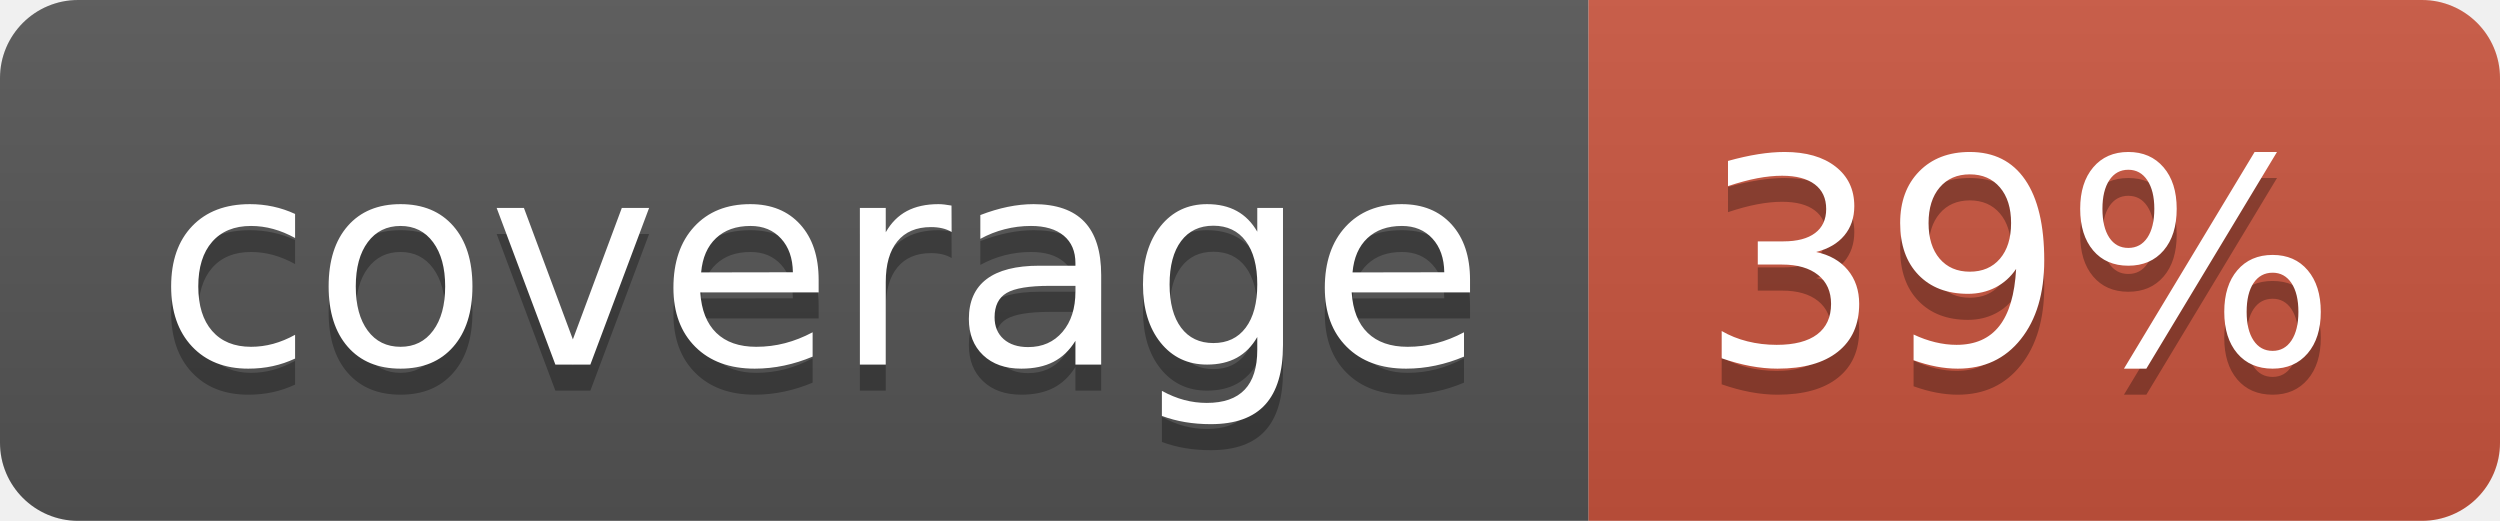
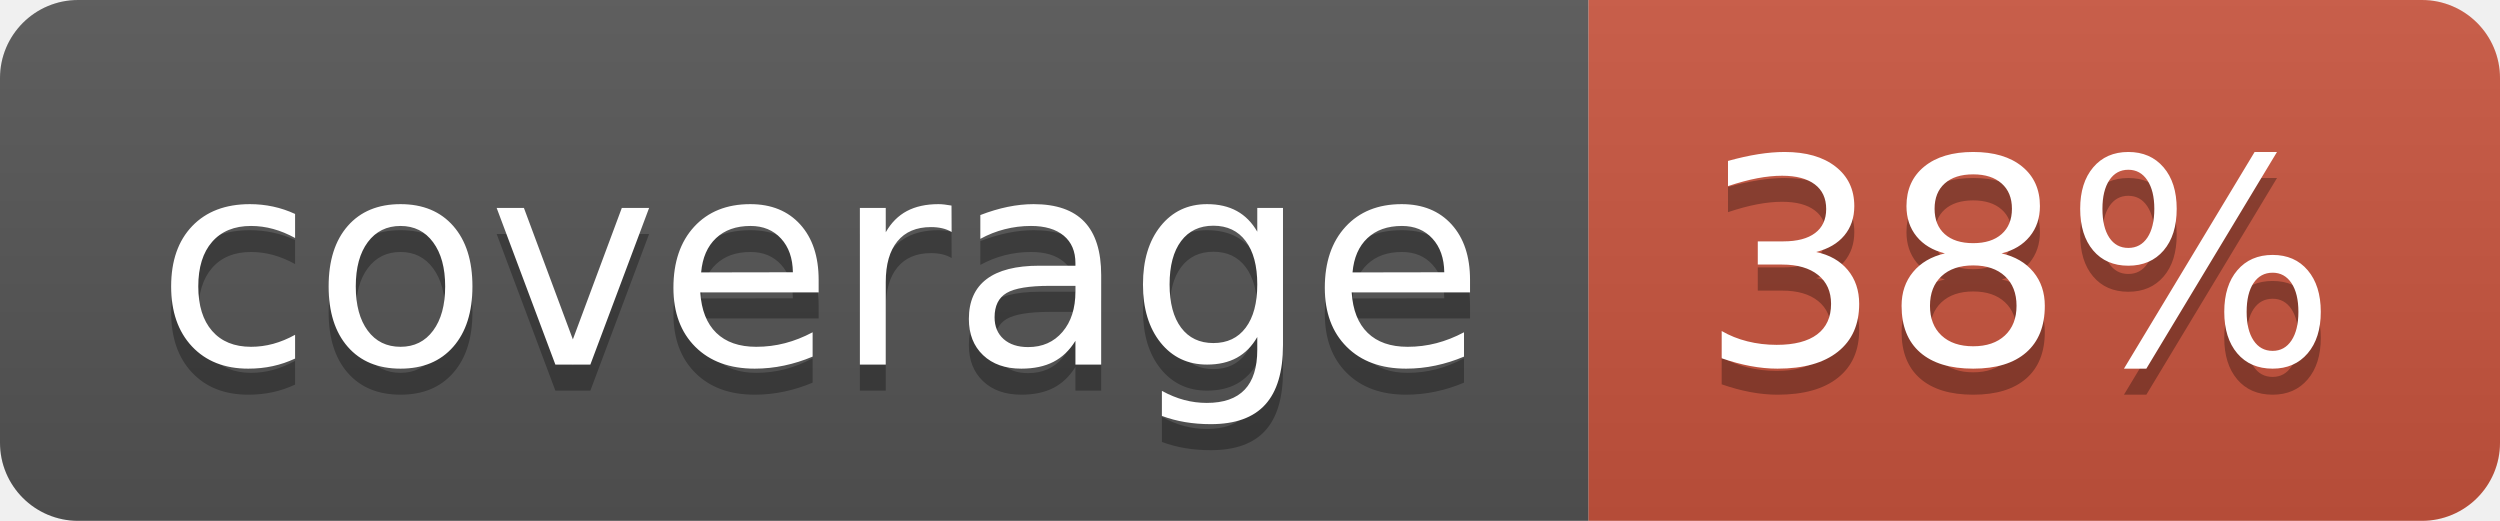
<svg xmlns="http://www.w3.org/2000/svg" width="96" height="20">
  <linearGradient id="b" x2="0" y2="100%">
    <stop offset="0" stop-color="#bbb" stop-opacity=".1" />
    <stop offset="1" stop-opacity=".1" />
  </linearGradient>
  <clipPath id="a">
    <rect width="96" height="20" rx="3" fill="#fff" />
  </clipPath>
  <g clip-path="url(#a)">
    <path fill="#555" d="M0 0h61v20H0z" />
    <path fill="#CA553E" d="M61 0h35v20H61z" />
    <path fill="url(#b)" d="M0 0h96v20H0z" />
  </g>
  <g fill="#fff" text-anchor="middle" font-family="DejaVu Sans,Verdana,Geneva,sans-serif" font-size="110">
    <text x="315" y="150" fill="#010101" fill-opacity=".3" transform="scale(.1)" textLength="510">coverage</text>
    <text x="315" y="140" transform="scale(.1)" textLength="510">coverage</text>
-     <text x="775" y="150" fill="#010101" fill-opacity=".3" transform="scale(.1)" textLength="250">39%</text>
-     <text x="775" y="140" transform="scale(.1)" textLength="250">39%</text>
+     <text x="775" y="150" fill="#010101" fill-opacity=".3" transform="scale(.1)" textLength="250">38%</text>
+     <text x="775" y="140" transform="scale(.1)" textLength="250">38%</text>
  </g>
</svg>
